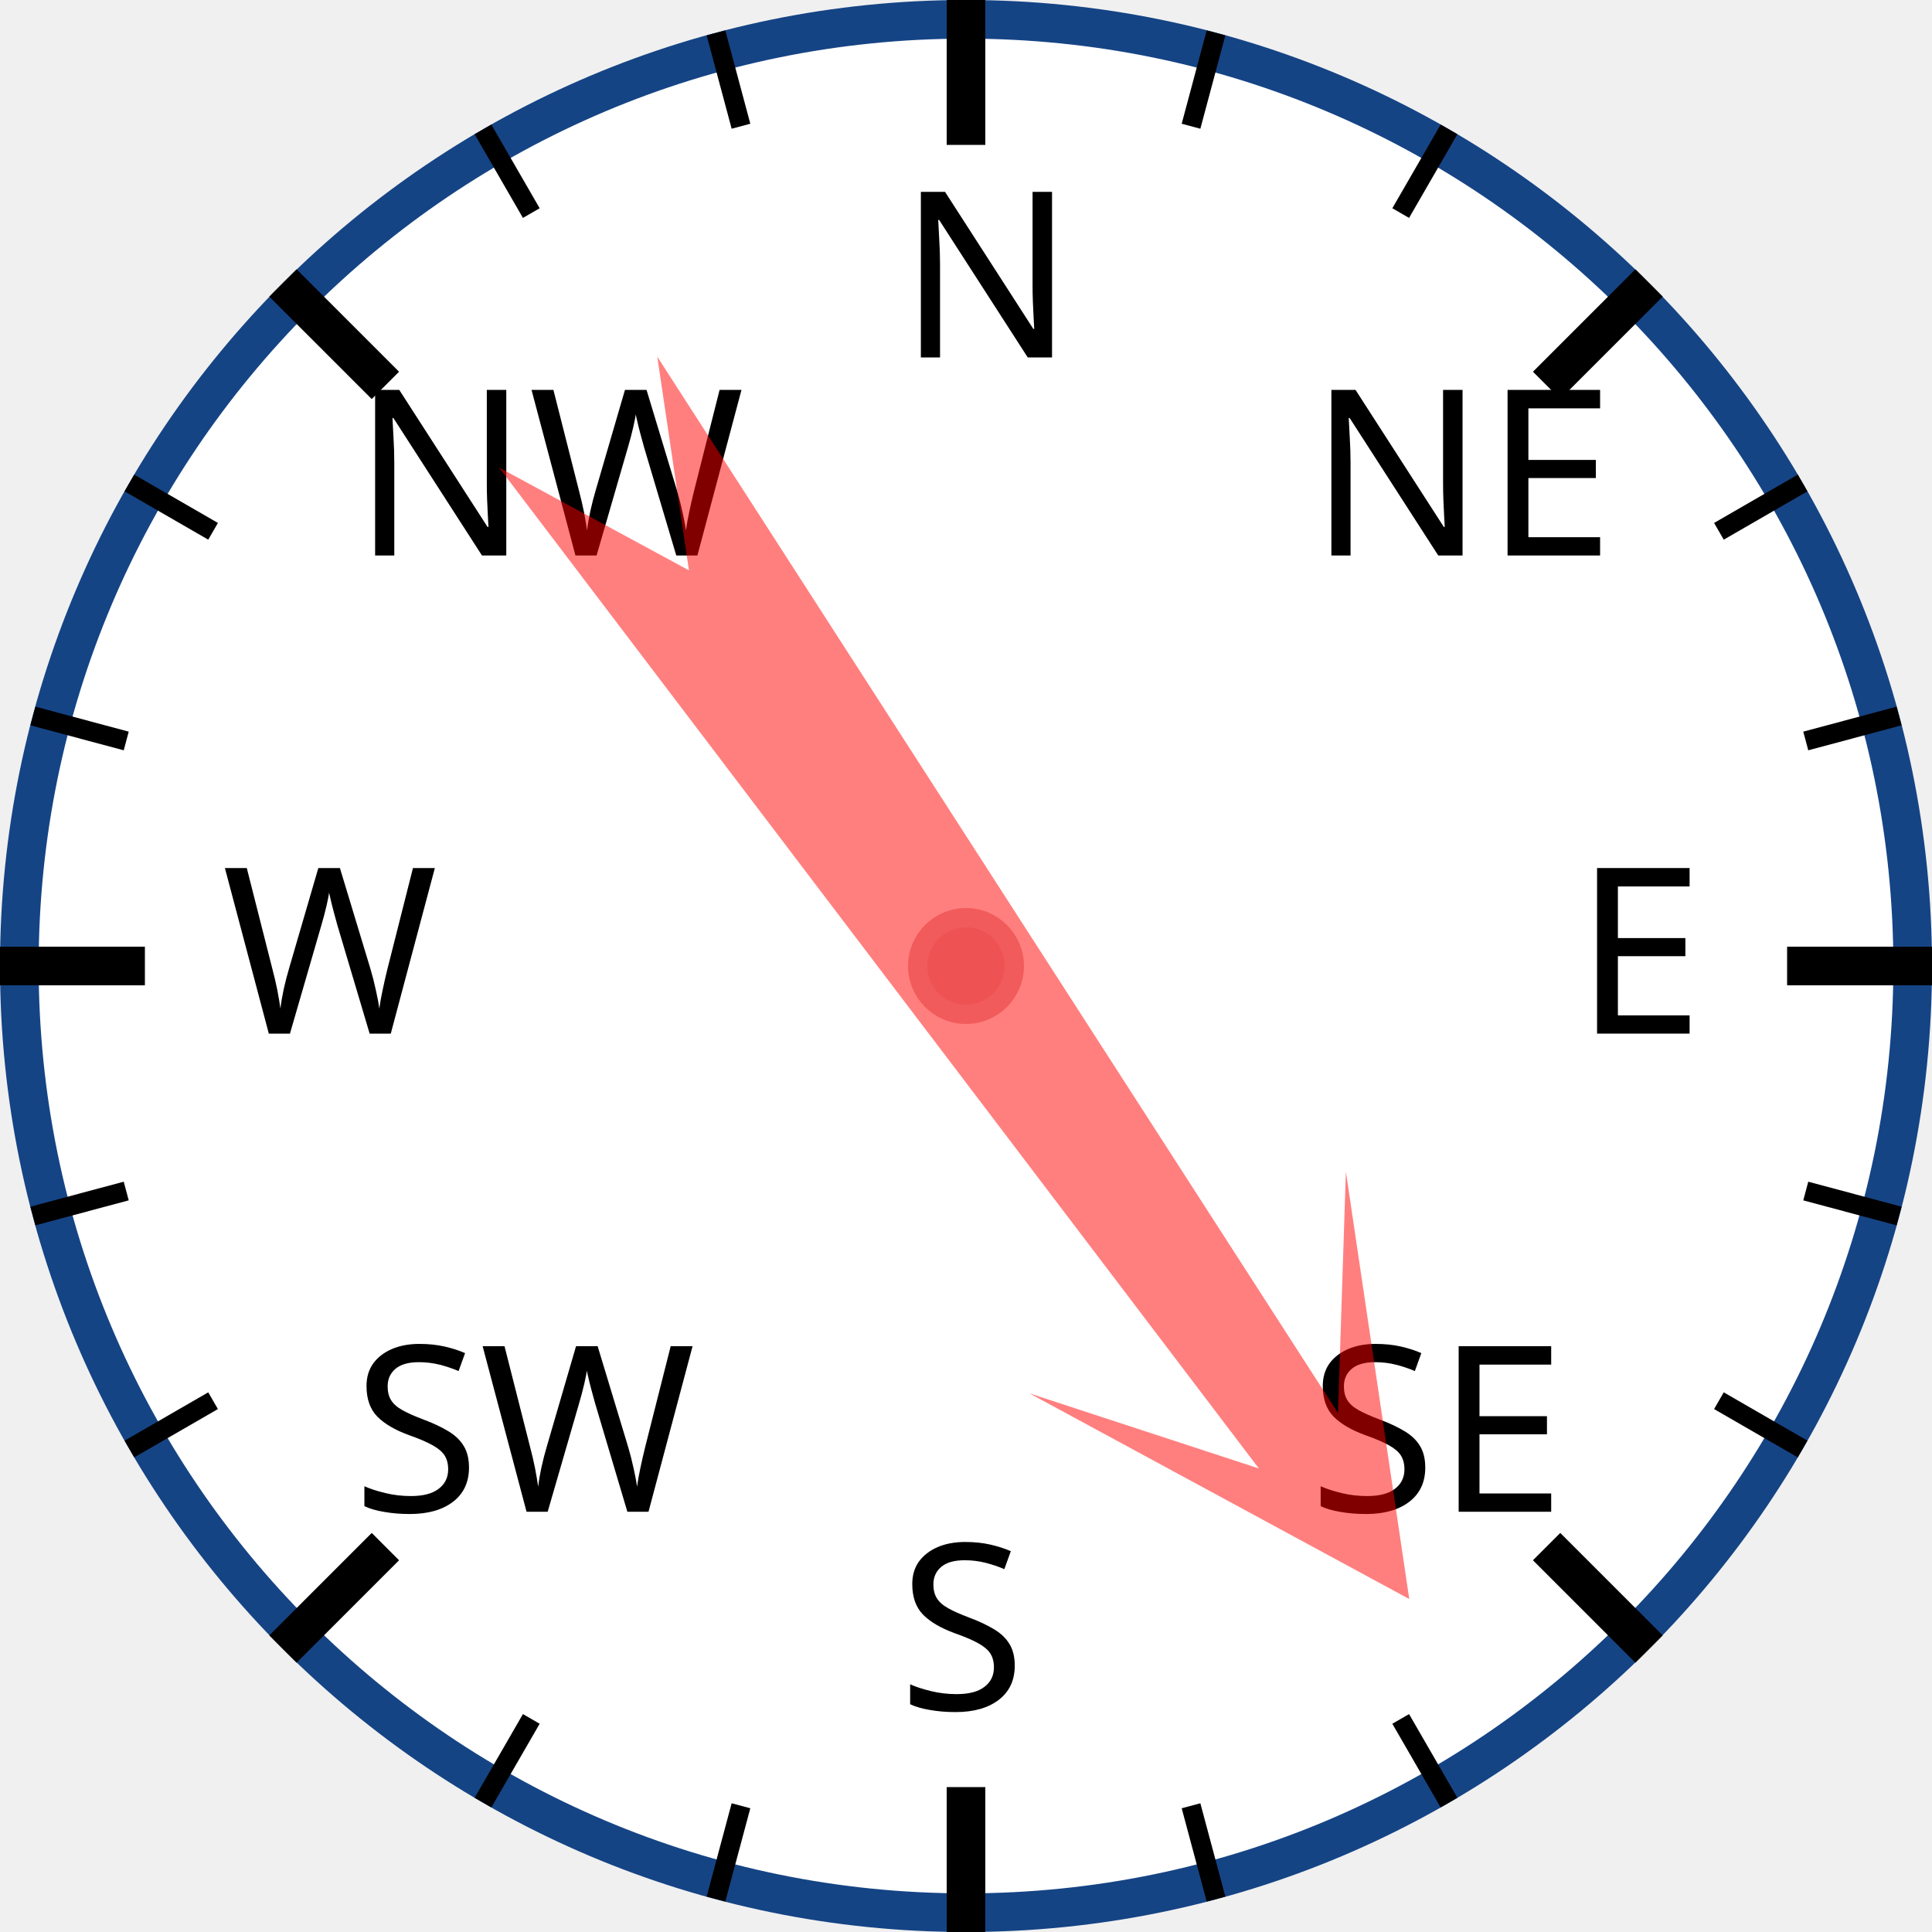
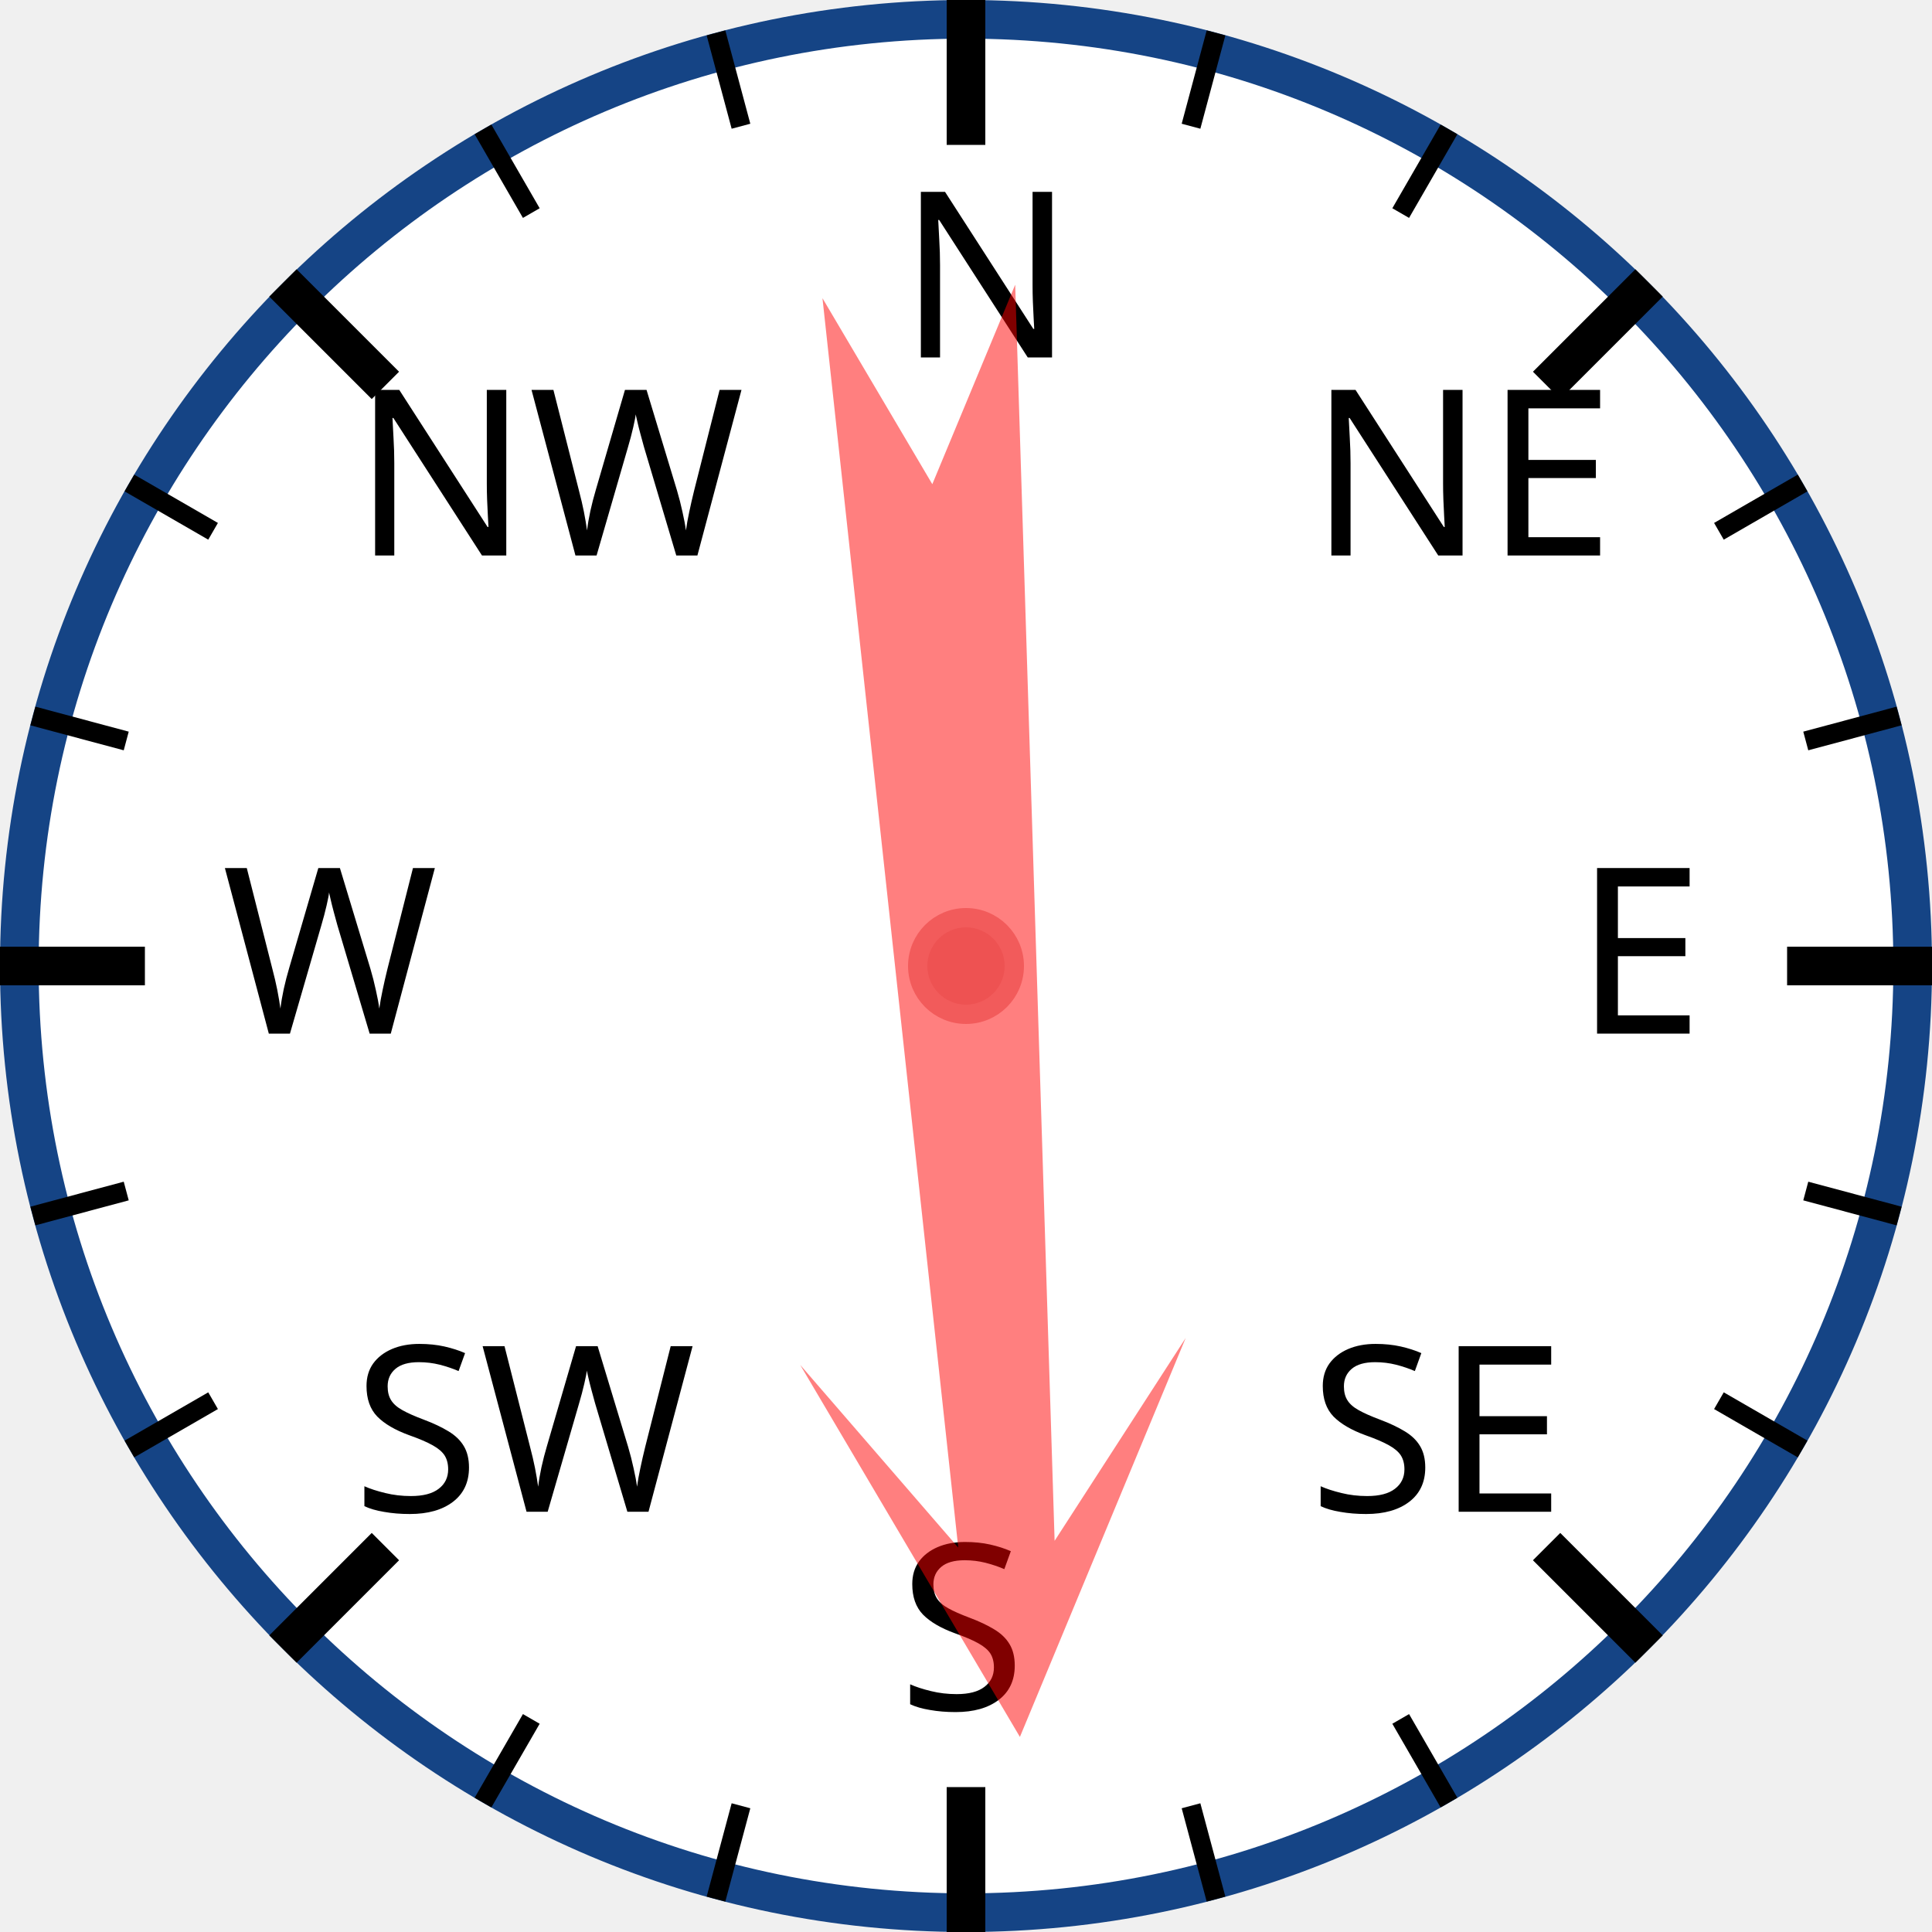
<svg xmlns="http://www.w3.org/2000/svg" width="120px" height="120px" viewBox="0 0 200 200">
  <circle cx="100" cy="100" r="98" style="fill: white; stroke: #154485; stroke-width: 4;" />
  <text x="93.0" y="37.0" style="font-family: sans-serif; font-size: 18pt;">N</text>
  <line x1="100.0" y1="0.0" x2="100.0" y2="15.0" style="stroke: black; stroke-width: 4;" />
  <line x1="74.118" y1="3.407" x2="76.706" y2="13.067" style="stroke: black; stroke-width: 2;" />
  <line x1="50" y1="13.397" x2="55" y2="22.058" style="stroke: black; stroke-width: 2;" />
  <text x="36.503" y="57.503" style="font-family: sans-serif; font-size: 18pt;">NW</text>
  <line x1="29.289" y1="29.289" x2="39.896" y2="39.896" style="stroke: black; stroke-width: 4;" />
  <line x1="13.397" y1="50" x2="22.058" y2="55" style="stroke: black; stroke-width: 2;" />
  <line x1="3.407" y1="74.118" x2="13.067" y2="76.706" style="stroke: black; stroke-width: 2;" />
  <text x="23.0" y="107.0" style="font-family: sans-serif; font-size: 18pt;">W</text>
  <line x1="0.0" y1="100.0" x2="15.0" y2="100.0" style="stroke: black; stroke-width: 4;" />
  <line x1="3.407" y1="125.882" x2="13.067" y2="123.294" style="stroke: black; stroke-width: 2;" />
  <line x1="13.397" y1="150" x2="22.058" y2="145" style="stroke: black; stroke-width: 2;" />
  <text x="36.503" y="156.497" style="font-family: sans-serif; font-size: 18pt;">SW</text>
  <line x1="29.289" y1="170.711" x2="39.896" y2="160.104" style="stroke: black; stroke-width: 4;" />
  <line x1="50" y1="186.603" x2="55" y2="177.942" style="stroke: black; stroke-width: 2;" />
  <line x1="74.118" y1="196.593" x2="76.706" y2="186.933" style="stroke: black; stroke-width: 2;" />
  <text x="93" y="177.0" style="font-family: sans-serif; font-size: 18pt;">S</text>
  <line x1="100" y1="200.0" x2="100" y2="185.0" style="stroke: black; stroke-width: 4;" />
  <line x1="125.882" y1="196.593" x2="123.294" y2="186.933" style="stroke: black; stroke-width: 2;" />
  <line x1="150.0" y1="186.603" x2="145.0" y2="177.942" style="stroke: black; stroke-width: 2;" />
  <text x="135.497" y="156.497" style="font-family: sans-serif; font-size: 18pt;">SE</text>
  <line x1="170.711" y1="170.711" x2="160.104" y2="160.104" style="stroke: black; stroke-width: 4;" />
  <line x1="186.603" y1="150" x2="177.942" y2="145" style="stroke: black; stroke-width: 2;" />
  <line x1="196.593" y1="125.882" x2="186.933" y2="123.294" style="stroke: black; stroke-width: 2;" />
  <text x="163.0" y="107" style="font-family: sans-serif; font-size: 18pt;">E</text>
  <line x1="200.0" y1="100" x2="185.0" y2="100" style="stroke: black; stroke-width: 4;" />
  <line x1="196.593" y1="74.118" x2="186.933" y2="76.706" style="stroke: black; stroke-width: 2;" />
  <line x1="186.603" y1="50" x2="177.942" y2="55" style="stroke: black; stroke-width: 2;" />
  <text x="135.497" y="57.503" style="font-family: sans-serif; font-size: 18pt;">NE</text>
  <line x1="170.711" y1="29.289" x2="160.104" y2="39.896" style="stroke: black; stroke-width: 4;" />
  <line x1="150" y1="13.397" x2="145" y2="22.058" style="stroke: black; stroke-width: 2;" />
  <line x1="125.882" y1="3.407" x2="123.294" y2="13.067" style="stroke: black; stroke-width: 2;" />
-   <polygon points="100 20 120 60 105 40 110 170 100 150 90 170 95 40 80 60" style="fill: red; fill-opacity: 0.5;" transform="rotate(145,100,100)" />
+   <polygon points="100 20 120 60 105 40 110 170 100 150 90 170 95 40 80 60" style="fill: red; fill-opacity: 0.5;" transform="rotate(176,100,100)" />
  <circle cx="100" cy="100" r="5" style="fill: #EE5252; stroke: #F25B5B; stroke-width: 2;" />
</svg>
